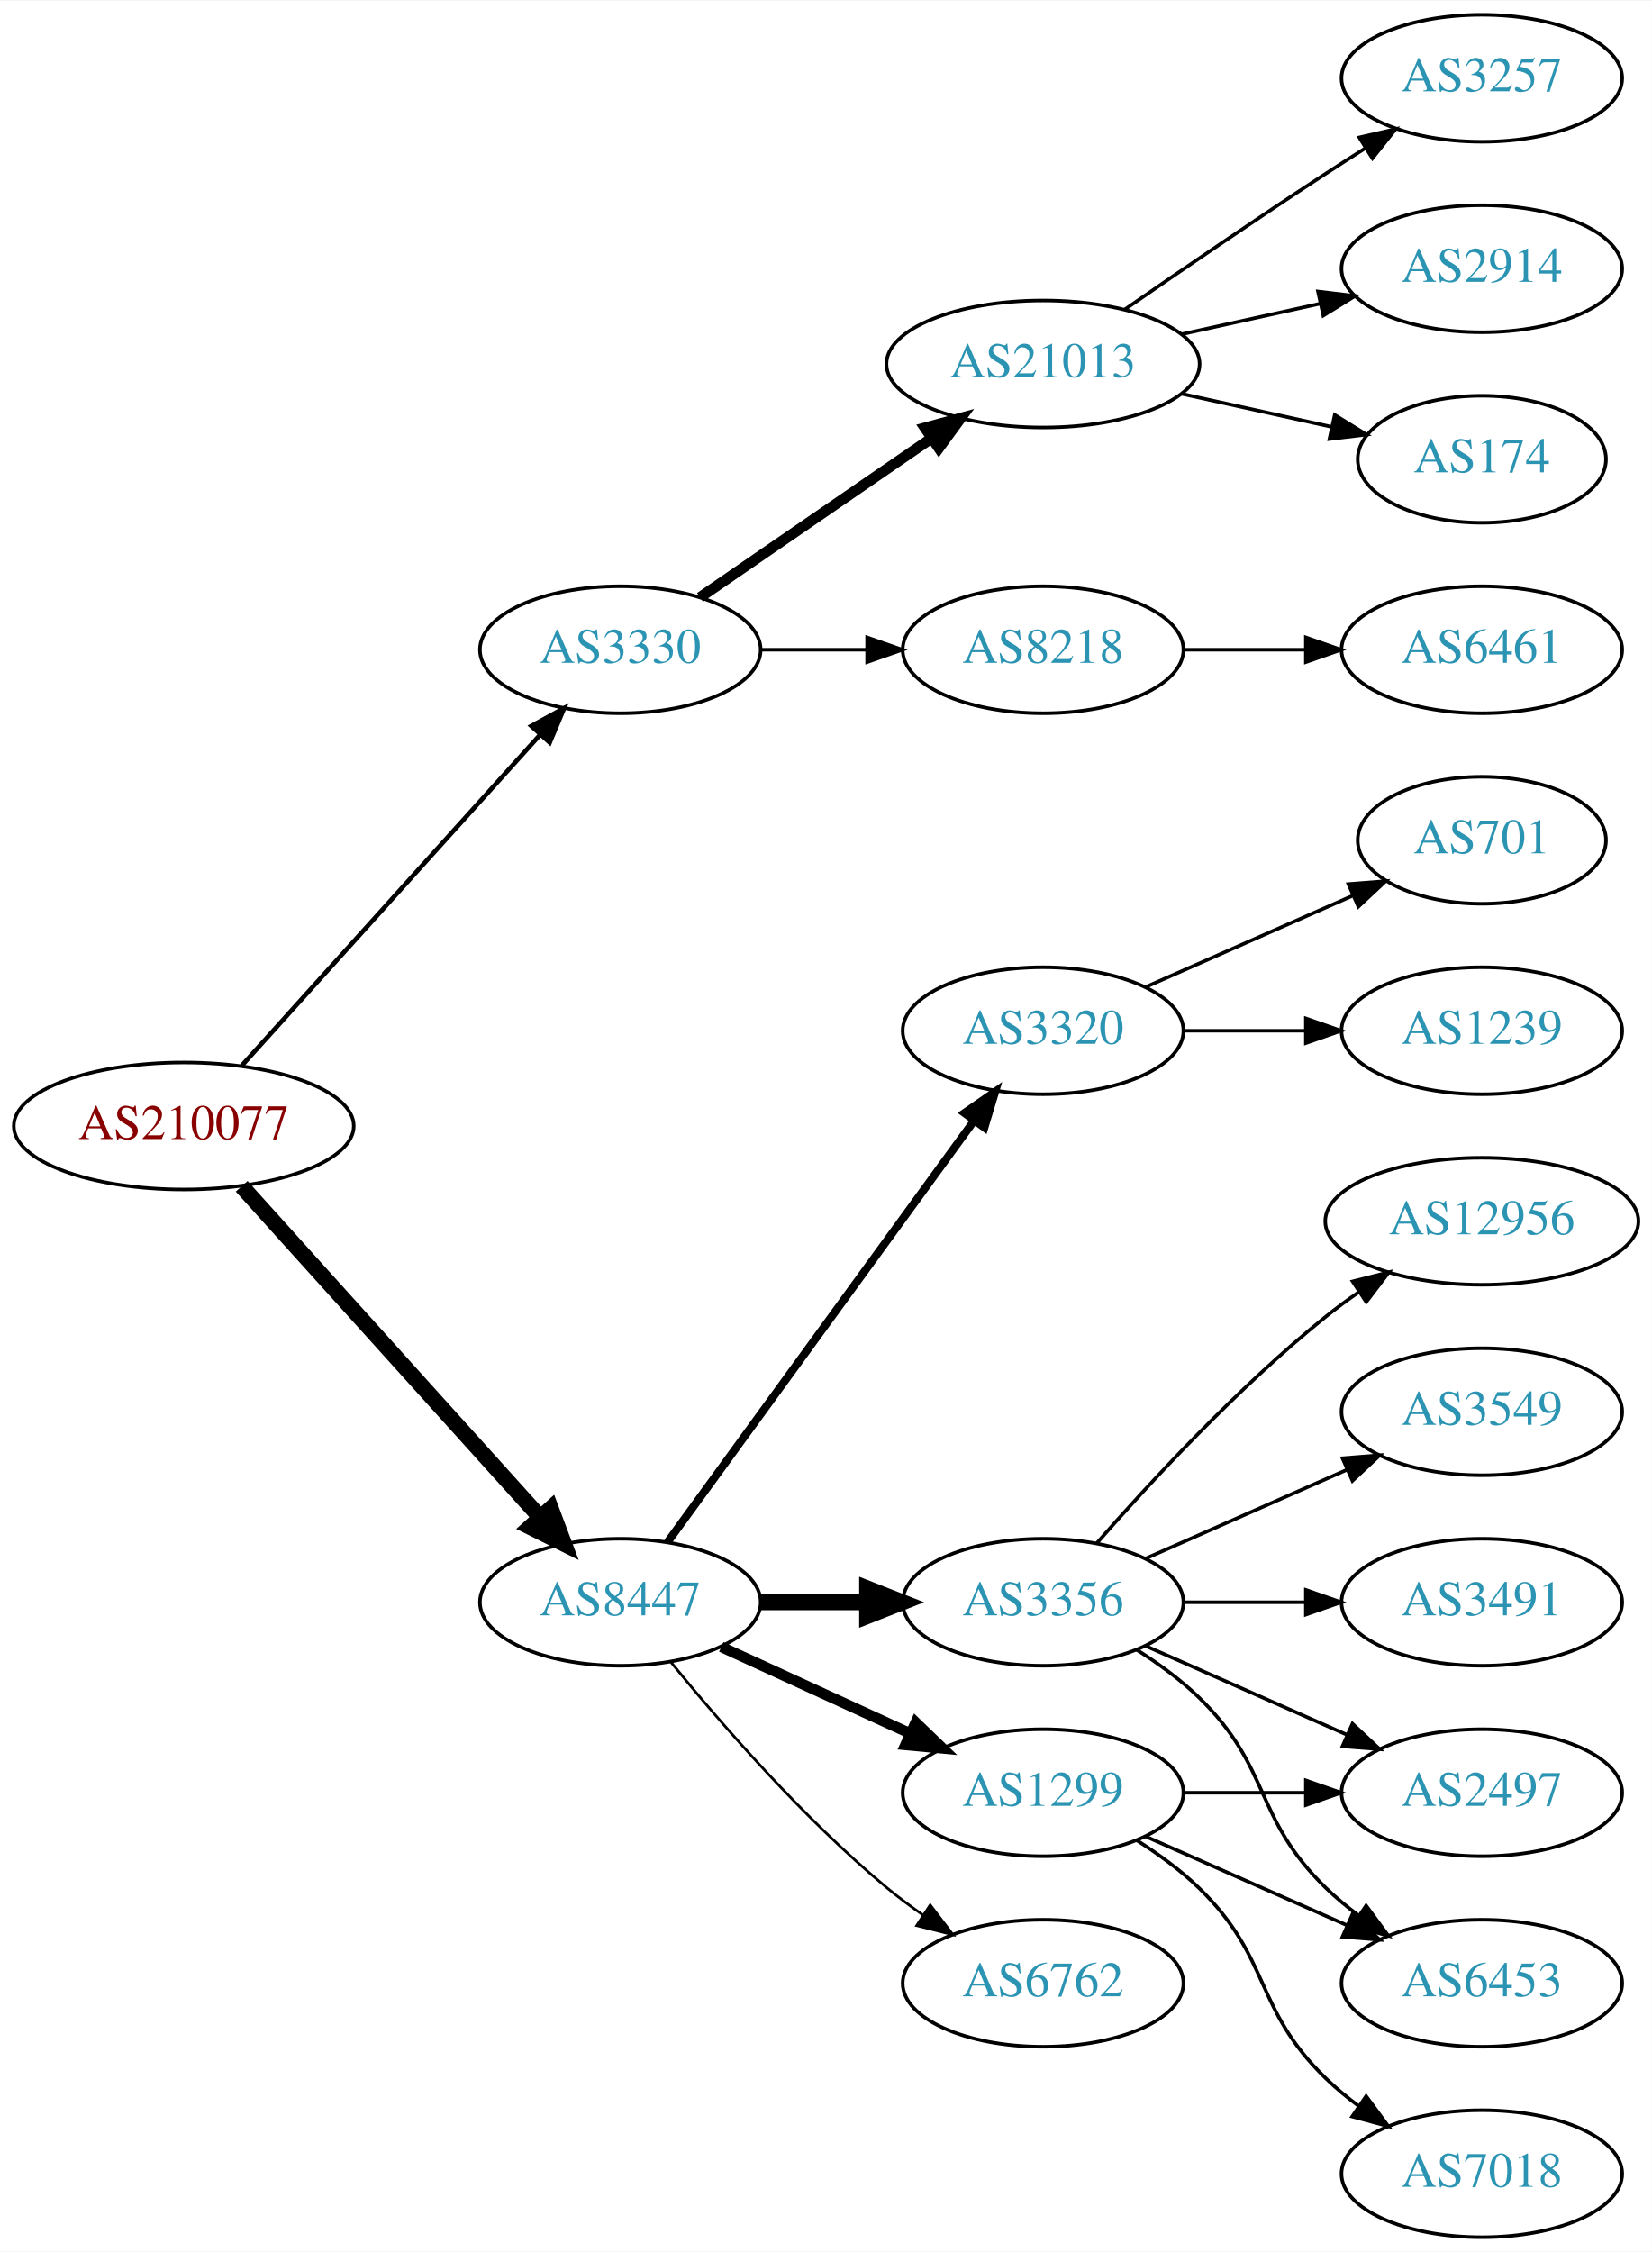
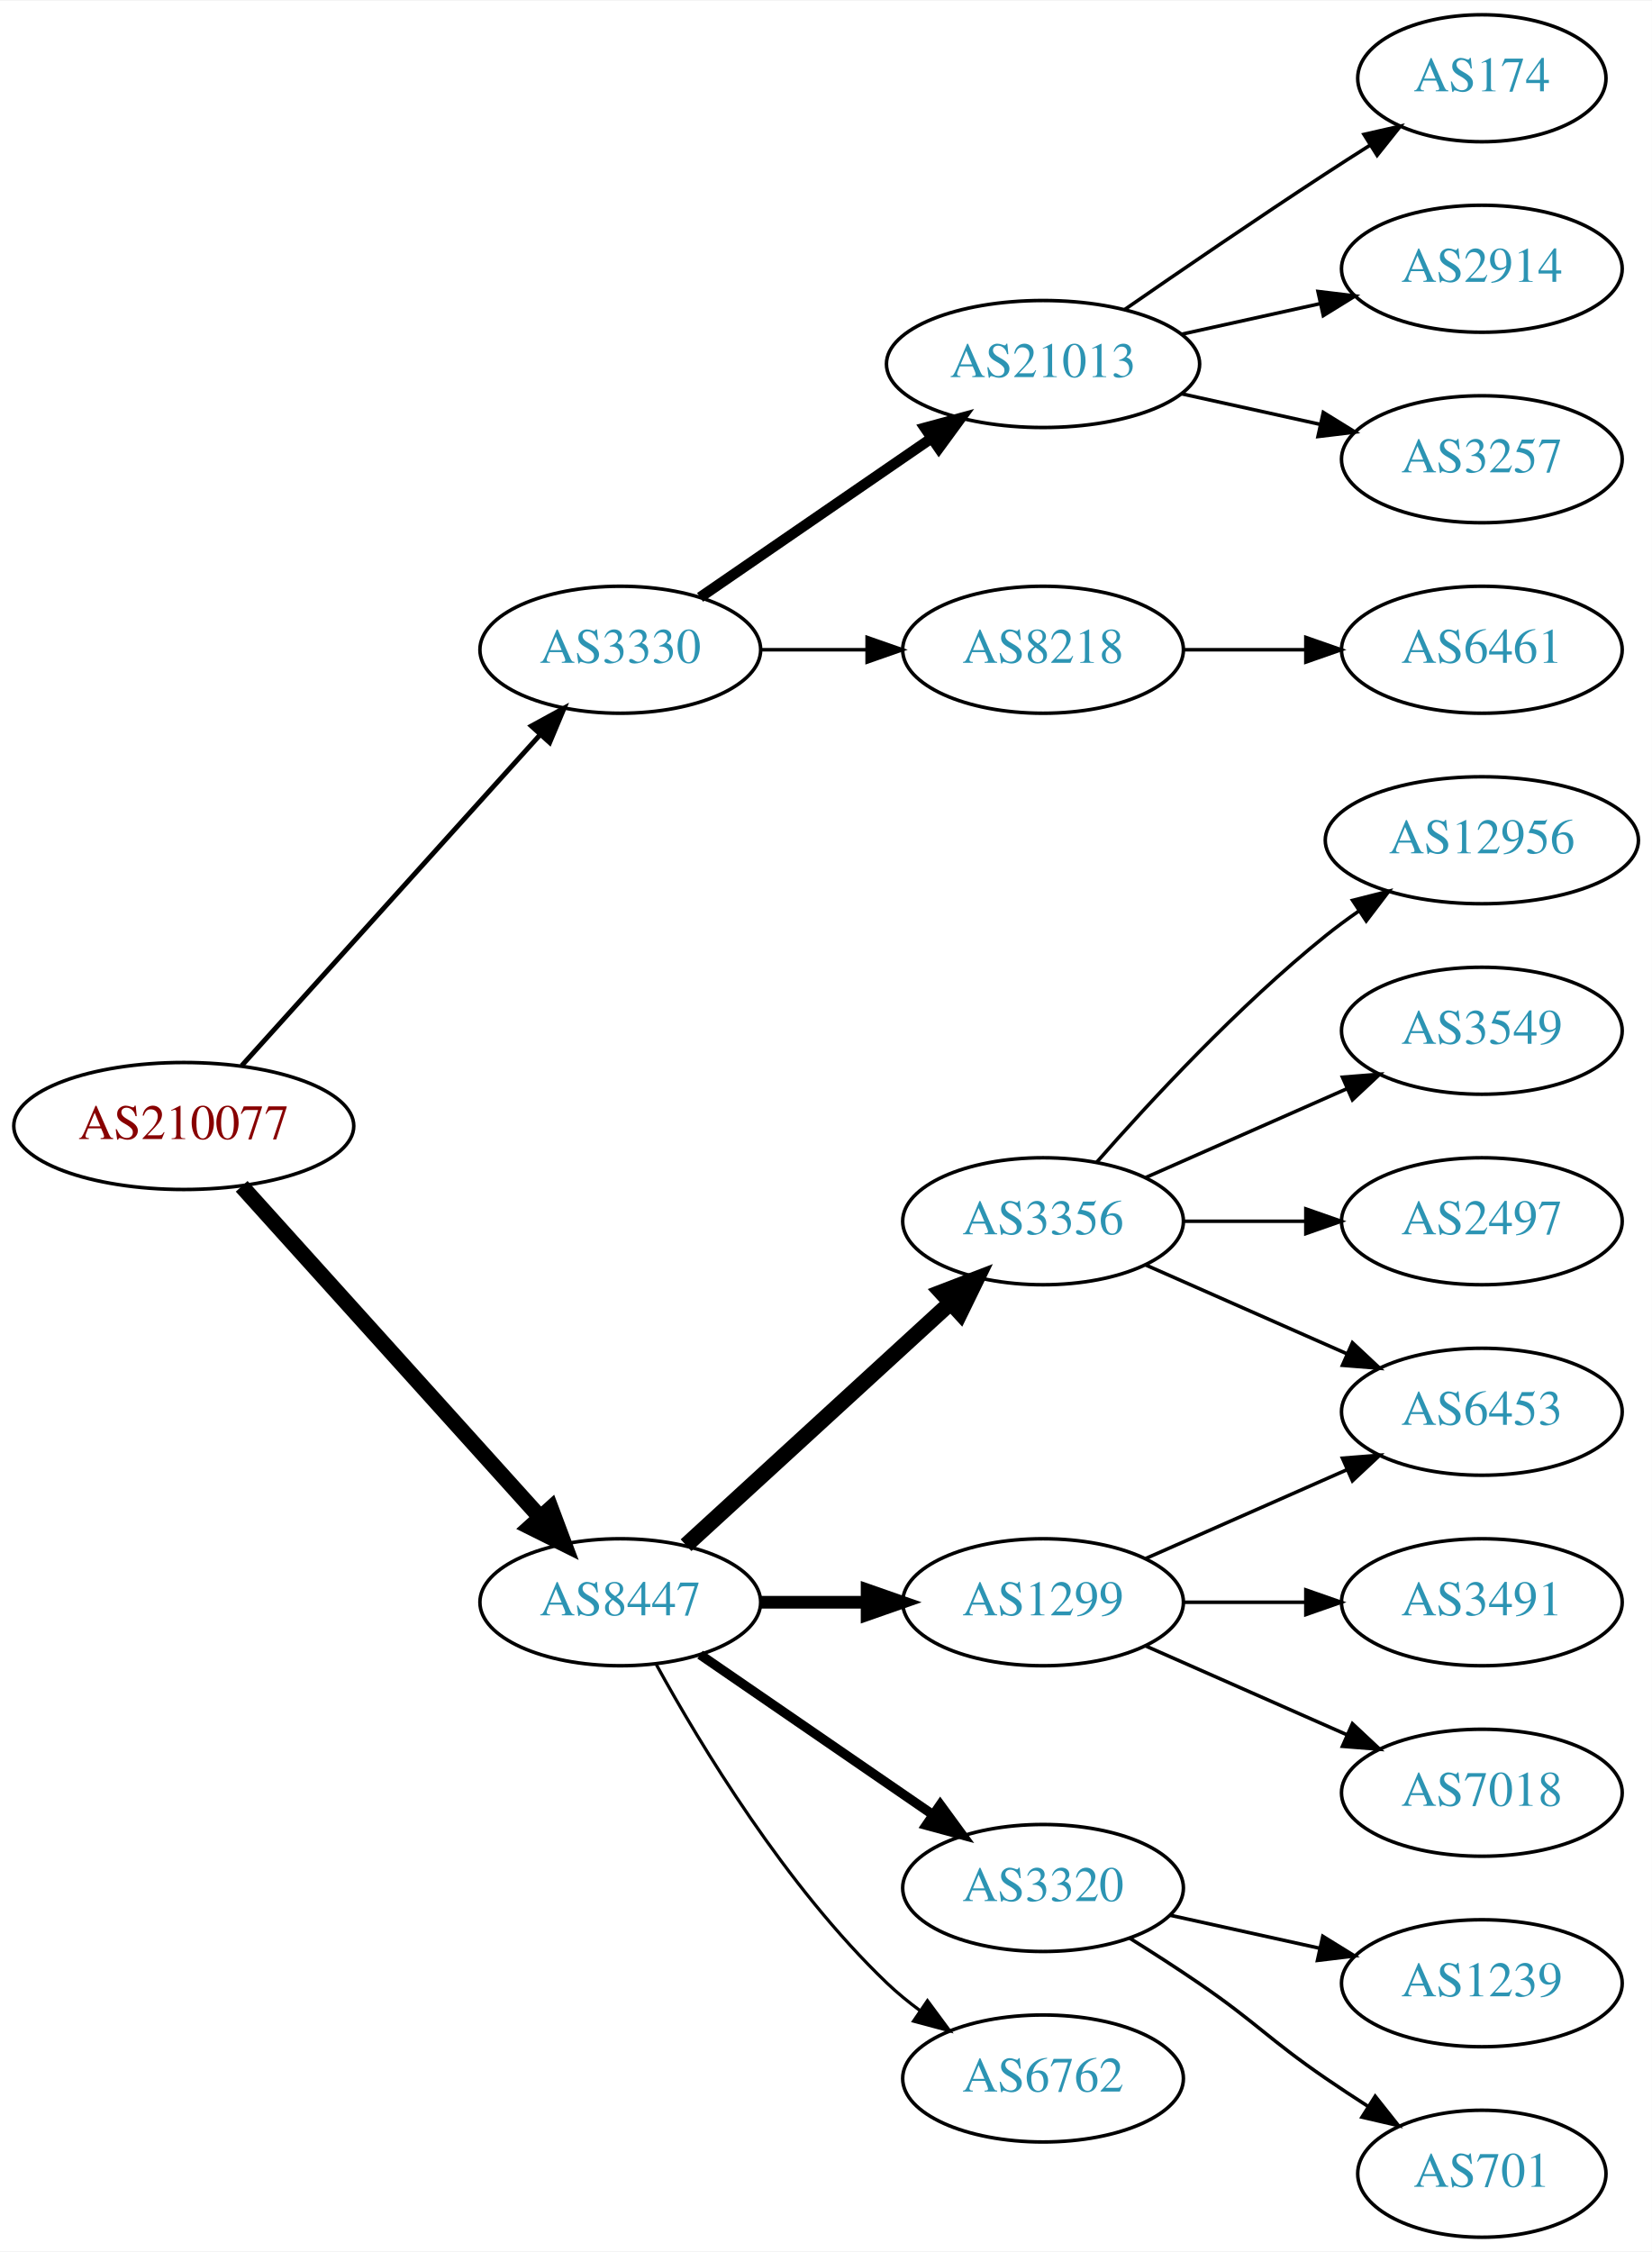
<svg xmlns="http://www.w3.org/2000/svg" xmlns:xlink="http://www.w3.org/1999/xlink" width="468pt" height="638pt" viewBox="0.00 0.00 468.27 638.00">
  <g id="graph0" class="graph" transform="scale(1 1) rotate(0) translate(4 634)">
    <polygon fill="white" stroke="none" points="-4,4 -4,-634 464.269,-634 464.269,4 -4,4" />
    <g id="node1" class="node">
      <g id="a_node1">
        <a xlink:href="/asn/210077" xlink:title="AS210077 ~ Treibacher Industrie AG [AT]">
          <ellipse fill="#ffffff" stroke="black" cx="48.096" cy="-315" rx="48.192" ry="18" />
          <text text-anchor="middle" x="48.096" y="-311.3" font-family="Times,serif" font-size="14.00" fill="#880000">AS210077</text>
        </a>
      </g>
    </g>
    <g id="node2" class="node">
      <g id="a_node2">
        <a xlink:href="/asn/3330" xlink:title="AS3330 ~ Vienna, Austria [AT]">
          <ellipse fill="#ffffff" stroke="black" cx="171.838" cy="-450" rx="39.794" ry="18" />
          <text text-anchor="middle" x="171.838" y="-446.3" font-family="Times,serif" font-size="14.00" fill="#2c94b3">AS3330</text>
        </a>
      </g>
    </g>
    <g id="edge1" class="edge">
-       <path fill="none" stroke="black" stroke-width="1.286" d="M64.514,-332.098C85.945,-355.862 124.837,-398.99 149.174,-425.977" />
-       <polygon fill="black" stroke="black" stroke-width="1.286" points="146.629,-428.381 155.925,-433.463 151.827,-423.693 146.629,-428.381" />
+       <path fill="none" stroke="black" stroke-width="1.385" d="M64.514,-332.098C85.945,-355.862 124.837,-398.99 149.174,-425.977" />
+       <polygon fill="black" stroke="black" stroke-width="1.385" points="146.629,-428.381 155.925,-433.463 151.827,-423.693 146.629,-428.381" />
    </g>
    <g id="node3" class="node">
      <g id="a_node3">
        <a xlink:href="/asn/8447" xlink:title="AS8447 ~ A1 Telekom Austria AG [AT]">
          <ellipse fill="#ffffff" stroke="black" cx="171.838" cy="-180" rx="39.794" ry="18" />
          <text text-anchor="middle" x="171.838" y="-176.3" font-family="Times,serif" font-size="14.00" fill="#2c94b3">AS8447</text>
        </a>
      </g>
    </g>
    <g id="edge2" class="edge">
      <path fill="none" stroke="black" stroke-width="4.5" d="M64.514,-297.902C85.945,-274.138 124.837,-231.01 149.174,-204.023" />
      <polygon fill="black" stroke="black" stroke-width="4.5" points="152.152,-206.6 155.925,-196.537 146.304,-201.326 152.152,-206.6" />
    </g>
    <g id="node4" class="node">
      <g id="a_node4">
        <a xlink:href="/asn/21013" xlink:title="AS21013 ~ Wels, AT [AT]">
          <ellipse fill="#ffffff" stroke="black" cx="291.681" cy="-531" rx="44.393" ry="18" />
          <text text-anchor="middle" x="291.681" y="-527.3" font-family="Times,serif" font-size="14.00" fill="#2c94b3">AS21013</text>
        </a>
      </g>
    </g>
    <g id="edge3" class="edge">
      <path fill="none" stroke="black" stroke-width="3" d="M194.452,-464.857C212.824,-477.485 239.417,-495.764 259.994,-509.907" />
      <polygon fill="black" stroke="black" stroke-width="3" points="258.179,-512.907 268.403,-515.687 262.144,-507.138 258.179,-512.907" />
    </g>
    <g id="node5" class="node">
      <g id="a_node5">
        <a xlink:href="/asn/8218" xlink:title="AS8218 ~ legacy Neotelecoms [FR]">
          <ellipse fill="#ffffff" stroke="black" cx="291.681" cy="-450" rx="39.794" ry="18" />
          <text text-anchor="middle" x="291.681" y="-446.3" font-family="Times,serif" font-size="14.00" fill="#2c94b3">AS8218</text>
        </a>
      </g>
    </g>
    <g id="edge4" class="edge">
      <path fill="none" stroke="black" d="M211.751,-450C221.304,-450 231.654,-450 241.616,-450" />
      <polygon fill="black" stroke="black" points="241.809,-453.5 251.809,-450 241.809,-446.5 241.809,-453.5" />
    </g>
    <g id="node10" class="node">
      <g id="a_node10">
-         <a xlink:href="/asn/3320" xlink:title="AS3320 ~ DTAG [DE]">
-           <ellipse fill="#ffffff" stroke="black" cx="291.681" cy="-342" rx="39.794" ry="18" />
-           <text text-anchor="middle" x="291.681" y="-338.3" font-family="Times,serif" font-size="14.00" fill="#2c94b3">AS3320</text>
+         <a xlink:href="/asn/3356" xlink:title="AS3356 ~ Level 3 Parent, LLC [US]">
+           <ellipse fill="#ffffff" stroke="black" cx="291.681" cy="-288" rx="39.794" ry="18" />
+           <text text-anchor="middle" x="291.681" y="-284.3" font-family="Times,serif" font-size="14.00" fill="#2c94b3">AS3356</text>
        </a>
      </g>
    </g>
    <g id="edge9" class="edge">
-       <path fill="none" stroke="black" stroke-width="2.25" d="M185.226,-197.031C205.948,-225.517 247.752,-282.985 272.039,-316.374" />
-       <polygon fill="black" stroke="black" stroke-width="2.25" points="269.39,-318.682 278.103,-324.71 275.051,-314.564 269.39,-318.682" />
+       <path fill="none" stroke="black" stroke-width="4.5" d="M190.48,-196.169C210.353,-214.382 242.815,-244.133 265.384,-264.817" />
+       <polygon fill="black" stroke="black" stroke-width="4.5" points="262.885,-267.867 272.918,-271.721 268.206,-262.061 262.885,-267.867" />
    </g>
    <g id="node11" class="node">
      <g id="a_node11">
-         <a xlink:href="/asn/3356" xlink:title="AS3356 ~ Level 3 Parent, LLC [US]">
+         <a xlink:href="/asn/1299" xlink:title="AS1299 ~ Telia Carrier [EU]">
          <ellipse fill="#ffffff" stroke="black" cx="291.681" cy="-180" rx="39.794" ry="18" />
-           <text text-anchor="middle" x="291.681" y="-176.3" font-family="Times,serif" font-size="14.00" fill="#2c94b3">AS3356</text>
+           <text text-anchor="middle" x="291.681" y="-176.3" font-family="Times,serif" font-size="14.00" fill="#2c94b3">AS1299</text>
        </a>
      </g>
    </g>
    <g id="edge10" class="edge">
-       <path fill="none" stroke="black" stroke-width="4.5" d="M211.751,-180C221.304,-180 231.654,-180 241.616,-180" />
-       <polygon fill="black" stroke="black" stroke-width="4.5" points="241.809,-183.938 251.809,-180 241.809,-176.063 241.809,-183.938" />
+       <path fill="none" stroke="black" stroke-width="3.6" d="M211.751,-180C221.304,-180 231.654,-180 241.616,-180" />
+       <polygon fill="black" stroke="black" stroke-width="3.6" points="241.809,-183.5 251.809,-180 241.809,-176.5 241.809,-183.5" />
    </g>
    <g id="node12" class="node">
      <g id="a_node12">
-         <a xlink:href="/asn/1299" xlink:title="AS1299 ~ Telia Carrier [EU]">
-           <ellipse fill="#ffffff" stroke="black" cx="291.681" cy="-126" rx="39.794" ry="18" />
-           <text text-anchor="middle" x="291.681" y="-122.3" font-family="Times,serif" font-size="14.00" fill="#2c94b3">AS1299</text>
+         <a xlink:href="/asn/3320" xlink:title="AS3320 ~ DTAG [DE]">
+           <ellipse fill="#ffffff" stroke="black" cx="291.681" cy="-99" rx="39.794" ry="18" />
+           <text text-anchor="middle" x="291.681" y="-95.3" font-family="Times,serif" font-size="14.00" fill="#2c94b3">AS3320</text>
        </a>
      </g>
    </g>
    <g id="edge11" class="edge">
-       <path fill="none" stroke="black" stroke-width="3" d="M200.467,-167.339C216.424,-160.027 236.694,-150.739 253.977,-142.819" />
-       <polygon fill="black" stroke="black" stroke-width="3" points="255.592,-145.929 263.225,-138.581 252.676,-139.565 255.592,-145.929" />
+       <path fill="none" stroke="black" stroke-width="2.7" d="M194.452,-165.143C212.941,-152.435 239.754,-134.005 260.384,-119.825" />
+       <polygon fill="black" stroke="black" stroke-width="2.7" points="262.546,-122.586 268.804,-114.037 258.581,-116.817 262.546,-122.586" />
    </g>
    <g id="node13" class="node">
      <g id="a_node13">
        <a xlink:href="/asn/6762" xlink:title="AS6762 ~ TELECOM ITALIA SPARKLE S.p.A. [IT]">
-           <ellipse fill="#ffffff" stroke="black" cx="291.681" cy="-72" rx="39.794" ry="18" />
-           <text text-anchor="middle" x="291.681" y="-68.3" font-family="Times,serif" font-size="14.00" fill="#2c94b3">AS6762</text>
+           <ellipse fill="#ffffff" stroke="black" cx="291.681" cy="-45" rx="39.794" ry="18" />
+           <text text-anchor="middle" x="291.681" y="-41.3" font-family="Times,serif" font-size="14.00" fill="#2c94b3">AS6762</text>
        </a>
      </g>
    </g>
    <g id="edge12" class="edge">
-       <path fill="none" stroke="black" stroke-width="0.75" d="M186.257,-162.935C200.372,-145.625 223.786,-118.655 247.484,-99 250.701,-96.332 254.201,-93.73 257.772,-91.259" />
-       <polygon fill="black" stroke="black" stroke-width="0.75" points="259.695,-94.183 266.128,-85.764 255.85,-88.334 259.695,-94.183" />
+       <path fill="none" stroke="black" stroke-width="0.9" d="M182.079,-162.287C194.625,-139.439 218.802,-99.389 247.484,-72 250.353,-69.261 253.542,-66.653 256.851,-64.215" />
+       <polygon fill="black" stroke="black" stroke-width="0.9" points="258.914,-67.044 265.21,-58.523 254.974,-61.258 258.914,-67.044" />
    </g>
    <g id="node6" class="node">
      <g id="a_node6">
-         <a xlink:href="/asn/3257" xlink:title="AS3257 ~ GTT [DE]">
-           <ellipse fill="#ffffff" stroke="black" cx="416.073" cy="-612" rx="39.794" ry="18" />
-           <text text-anchor="middle" x="416.073" y="-608.3" font-family="Times,serif" font-size="14.00" fill="#2c94b3">AS3257</text>
+         <a xlink:href="/asn/174" xlink:title="AS174 ~ Cogent Communications [US]">
+           <ellipse fill="#ffffff" stroke="black" cx="416.073" cy="-612" rx="35.194" ry="18" />
+           <text text-anchor="middle" x="416.073" y="-608.3" font-family="Times,serif" font-size="14.00" fill="#2c94b3">AS174</text>
        </a>
      </g>
    </g>
    <g id="edge5" class="edge">
-       <path fill="none" stroke="black" d="M314.711,-546.367C330.514,-557.305 352.37,-572.261 371.877,-585 375.459,-587.339 379.229,-589.759 382.989,-592.144" />
-       <polygon fill="black" stroke="black" points="381.323,-595.231 391.65,-597.596 385.052,-589.307 381.323,-595.231" />
+       <path fill="none" stroke="black" d="M314.711,-546.367C330.514,-557.305 352.37,-572.261 371.877,-585 375.921,-587.642 380.207,-590.385 384.446,-593.067" />
+       <polygon fill="black" stroke="black" points="382.66,-596.079 392.99,-598.432 386.383,-590.15 382.66,-596.079" />
    </g>
    <g id="node7" class="node">
      <g id="a_node7">
        <a xlink:href="/asn/2914" xlink:title="AS2914 ~ NTT America, Inc. [US]">
          <ellipse fill="#ffffff" stroke="black" cx="416.073" cy="-558" rx="39.794" ry="18" />
          <text text-anchor="middle" x="416.073" y="-554.3" font-family="Times,serif" font-size="14.00" fill="#2c94b3">AS2914</text>
        </a>
      </g>
    </g>
    <g id="edge6" class="edge">
      <path fill="none" stroke="black" d="M331.07,-539.469C343.461,-542.202 357.308,-545.257 370.129,-548.085" />
      <polygon fill="black" stroke="black" points="369.624,-551.558 380.143,-550.295 371.132,-544.722 369.624,-551.558" />
    </g>
    <g id="node8" class="node">
      <g id="a_node8">
-         <a xlink:href="/asn/174" xlink:title="AS174 ~ Cogent Communications [US]">
-           <ellipse fill="#ffffff" stroke="black" cx="416.073" cy="-504" rx="35.194" ry="18" />
-           <text text-anchor="middle" x="416.073" y="-500.3" font-family="Times,serif" font-size="14.00" fill="#2c94b3">AS174</text>
+         <a xlink:href="/asn/3257" xlink:title="AS3257 ~ GTT [DE]">
+           <ellipse fill="#ffffff" stroke="black" cx="416.073" cy="-504" rx="39.794" ry="18" />
+           <text text-anchor="middle" x="416.073" y="-500.3" font-family="Times,serif" font-size="14.00" fill="#2c94b3">AS3257</text>
        </a>
      </g>
    </g>
    <g id="edge7" class="edge">
-       <path fill="none" stroke="black" d="M331.07,-522.531C344.478,-519.573 359.59,-516.24 373.262,-513.224" />
-       <polygon fill="black" stroke="black" points="374.373,-516.563 383.385,-510.99 372.865,-509.727 374.373,-516.563" />
+       <path fill="none" stroke="black" d="M331.07,-522.531C343.461,-519.798 357.308,-516.743 370.129,-513.915" />
+       <polygon fill="black" stroke="black" points="371.132,-517.278 380.143,-511.705 369.624,-510.442 371.132,-517.278" />
    </g>
    <g id="node9" class="node">
      <g id="a_node9">
        <a xlink:href="/asn/6461" xlink:title="AS6461 ~ Zayo Bandwidth [US]">
          <ellipse fill="#ffffff" stroke="black" cx="416.073" cy="-450" rx="39.794" ry="18" />
          <text text-anchor="middle" x="416.073" y="-446.3" font-family="Times,serif" font-size="14.00" fill="#2c94b3">AS6461</text>
        </a>
      </g>
    </g>
    <g id="edge8" class="edge">
      <path fill="none" stroke="black" d="M331.406,-450C342.344,-450 354.395,-450 365.861,-450" />
      <polygon fill="black" stroke="black" points="366.179,-453.5 376.179,-450 366.179,-446.5 366.179,-453.5" />
    </g>
    <g id="node14" class="node">
      <g id="a_node14">
-         <a xlink:href="/asn/1239" xlink:title="AS1239 ~ Sprint [US]">
-           <ellipse fill="#ffffff" stroke="black" cx="416.073" cy="-342" rx="39.794" ry="18" />
-           <text text-anchor="middle" x="416.073" y="-338.3" font-family="Times,serif" font-size="14.00" fill="#2c94b3">AS1239</text>
+         <a xlink:href="/asn/6453" xlink:title="AS6453 ~ TATA COMMUNICATIONS (AMERICA) INC [US]">
+           <ellipse fill="#ffffff" stroke="black" cx="416.073" cy="-234" rx="39.794" ry="18" />
+           <text text-anchor="middle" x="416.073" y="-230.3" font-family="Times,serif" font-size="14.00" fill="#2c94b3">AS6453</text>
        </a>
      </g>
    </g>
    <g id="edge13" class="edge">
-       <path fill="none" stroke="black" d="M331.406,-342C342.344,-342 354.395,-342 365.861,-342" />
-       <polygon fill="black" stroke="black" points="366.179,-345.5 376.179,-342 366.179,-338.5 366.179,-345.5" />
+       <path fill="none" stroke="black" d="M320.76,-275.611C337.708,-268.134 359.505,-258.517 377.874,-250.412" />
+       <polygon fill="black" stroke="black" points="379.388,-253.57 387.124,-246.331 376.562,-247.166 379.388,-253.57" />
    </g>
    <g id="node15" class="node">
      <g id="a_node15">
-         <a xlink:href="/asn/701" xlink:title="AS701 ~ UUNET [US]">
-           <ellipse fill="#ffffff" stroke="black" cx="416.073" cy="-396" rx="35.194" ry="18" />
-           <text text-anchor="middle" x="416.073" y="-392.3" font-family="Times,serif" font-size="14.00" fill="#2c94b3">AS701</text>
+         <a xlink:href="/asn/12956" xlink:title="AS12956 ~ TELXIUS [ES]">
+           <ellipse fill="#ffffff" stroke="black" cx="416.073" cy="-396" rx="44.393" ry="18" />
+           <text text-anchor="middle" x="416.073" y="-392.3" font-family="Times,serif" font-size="14.00" fill="#2c94b3">AS12956</text>
        </a>
      </g>
    </g>
    <g id="edge14" class="edge">
-       <path fill="none" stroke="black" d="M320.76,-354.389C338.188,-362.078 360.746,-372.031 379.429,-380.274" />
-       <polygon fill="black" stroke="black" points="378.237,-383.573 388.799,-384.408 381.063,-377.169 378.237,-383.573" />
+       <path fill="none" stroke="black" d="M306.833,-304.663C321.934,-321.894 347.055,-349.024 371.877,-369 374.805,-371.357 377.951,-373.675 381.163,-375.902" />
+       <polygon fill="black" stroke="black" points="379.438,-378.958 389.711,-381.552 383.298,-373.118 379.438,-378.958" />
    </g>
    <g id="node16" class="node">
      <g id="a_node16">
-         <a xlink:href="/asn/12956" xlink:title="AS12956 ~ TELXIUS [ES]">
-           <ellipse fill="#ffffff" stroke="black" cx="416.073" cy="-288" rx="44.393" ry="18" />
-           <text text-anchor="middle" x="416.073" y="-284.3" font-family="Times,serif" font-size="14.00" fill="#2c94b3">AS12956</text>
+         <a xlink:href="/asn/3549" xlink:title="AS3549 ~ Level 3 Parent, LLC [US]">
+           <ellipse fill="#ffffff" stroke="black" cx="416.073" cy="-342" rx="39.794" ry="18" />
+           <text text-anchor="middle" x="416.073" y="-338.3" font-family="Times,serif" font-size="14.00" fill="#2c94b3">AS3549</text>
        </a>
      </g>
    </g>
    <g id="edge15" class="edge">
-       <path fill="none" stroke="black" d="M306.833,-196.663C321.934,-213.894 347.055,-241.024 371.877,-261 374.805,-263.357 377.951,-265.675 381.163,-267.902" />
-       <polygon fill="black" stroke="black" points="379.438,-270.958 389.711,-273.552 383.298,-265.118 379.438,-270.958" />
+       <path fill="none" stroke="black" d="M320.76,-300.389C337.708,-307.866 359.505,-317.483 377.874,-325.588" />
+       <polygon fill="black" stroke="black" points="376.562,-328.834 387.124,-329.669 379.388,-322.43 376.562,-328.834" />
    </g>
    <g id="node17" class="node">
      <g id="a_node17">
-         <a xlink:href="/asn/3549" xlink:title="AS3549 ~ Level 3 Parent, LLC [US]">
-           <ellipse fill="#ffffff" stroke="black" cx="416.073" cy="-234" rx="39.794" ry="18" />
-           <text text-anchor="middle" x="416.073" y="-230.3" font-family="Times,serif" font-size="14.00" fill="#2c94b3">AS3549</text>
+         <a xlink:href="/asn/2497" xlink:title="AS2497 ~ Internet Initiative Japan Inc. [JP]">
+           <ellipse fill="#ffffff" stroke="black" cx="416.073" cy="-288" rx="39.794" ry="18" />
+           <text text-anchor="middle" x="416.073" y="-284.3" font-family="Times,serif" font-size="14.00" fill="#2c94b3">AS2497</text>
        </a>
      </g>
    </g>
    <g id="edge16" class="edge">
+       <path fill="none" stroke="black" d="M331.406,-288C342.344,-288 354.395,-288 365.861,-288" />
+       <polygon fill="black" stroke="black" points="366.179,-291.5 376.179,-288 366.179,-284.5 366.179,-291.5" />
+     </g>
+     <g id="edge19" class="edge">
      <path fill="none" stroke="black" d="M320.76,-192.389C337.708,-199.866 359.505,-209.483 377.874,-217.588" />
      <polygon fill="black" stroke="black" points="376.562,-220.834 387.124,-221.669 379.388,-214.43 376.562,-220.834" />
    </g>
    <g id="node18" class="node">
      <g id="a_node18">
-         <a xlink:href="/asn/2497" xlink:title="AS2497 ~ Internet Initiative Japan Inc. [JP]">
-           <ellipse fill="#ffffff" stroke="black" cx="416.073" cy="-126" rx="39.794" ry="18" />
-           <text text-anchor="middle" x="416.073" y="-122.3" font-family="Times,serif" font-size="14.00" fill="#2c94b3">AS2497</text>
-         </a>
-       </g>
-     </g>
-     <g id="edge17" class="edge">
-       <path fill="none" stroke="black" d="M320.76,-167.611C337.708,-160.134 359.505,-150.517 377.874,-142.412" />
-       <polygon fill="black" stroke="black" points="379.388,-145.57 387.124,-138.331 376.562,-139.166 379.388,-145.57" />
-     </g>
-     <g id="node19" class="node">
-       <g id="a_node19">
        <a xlink:href="/asn/3491" xlink:title="AS3491 ~ PCCW Global, Inc. [US]">
          <ellipse fill="#ffffff" stroke="black" cx="416.073" cy="-180" rx="39.794" ry="18" />
          <text text-anchor="middle" x="416.073" y="-176.3" font-family="Times,serif" font-size="14.00" fill="#2c94b3">AS3491</text>
        </a>
      </g>
    </g>
-     <g id="edge18" class="edge">
+     <g id="edge17" class="edge">
      <path fill="none" stroke="black" d="M331.406,-180C342.344,-180 354.395,-180 365.861,-180" />
      <polygon fill="black" stroke="black" points="366.179,-183.5 376.179,-180 366.179,-176.5 366.179,-183.5" />
    </g>
+     <g id="node19" class="node">
+       <g id="a_node19">
+         <a xlink:href="/asn/7018" xlink:title="AS7018 ~ AT&amp;T Services, Inc. [US]">
+           <ellipse fill="#ffffff" stroke="black" cx="416.073" cy="-126" rx="39.794" ry="18" />
+           <text text-anchor="middle" x="416.073" y="-122.3" font-family="Times,serif" font-size="14.00" fill="#2c94b3">AS7018</text>
+         </a>
+       </g>
+     </g>
+     <g id="edge18" class="edge">
+       <path fill="none" stroke="black" d="M320.76,-167.611C337.708,-160.134 359.505,-150.517 377.874,-142.412" />
+       <polygon fill="black" stroke="black" points="379.388,-145.57 387.124,-138.331 376.562,-139.166 379.388,-145.57" />
+     </g>
    <g id="node20" class="node">
      <g id="a_node20">
-         <a xlink:href="/asn/6453" xlink:title="AS6453 ~ TATA COMMUNICATIONS (AMERICA) INC [US]">
+         <a xlink:href="/asn/1239" xlink:title="AS1239 ~ Sprint [US]">
          <ellipse fill="#ffffff" stroke="black" cx="416.073" cy="-72" rx="39.794" ry="18" />
-           <text text-anchor="middle" x="416.073" y="-68.3" font-family="Times,serif" font-size="14.00" fill="#2c94b3">AS6453</text>
-         </a>
-       </g>
-     </g>
-     <g id="edge19" class="edge">
-       <path fill="none" stroke="black" d="M318.21,-166.538C324.372,-162.638 330.674,-158.052 335.877,-153 356.57,-132.906 351.183,-119.094 371.877,-99 374.722,-96.237 377.896,-93.614 381.196,-91.166" />
-       <polygon fill="black" stroke="black" points="383.261,-93.993 389.544,-85.462 379.312,-88.214 383.261,-93.993" />
-     </g>
-     <g id="edge22" class="edge">
-       <path fill="none" stroke="black" d="M331.406,-126C342.344,-126 354.395,-126 365.861,-126" />
-       <polygon fill="black" stroke="black" points="366.179,-129.5 376.179,-126 366.179,-122.5 366.179,-129.5" />
+           <text text-anchor="middle" x="416.073" y="-68.3" font-family="Times,serif" font-size="14.00" fill="#2c94b3">AS1239</text>
+         </a>
+       </g>
    </g>
    <g id="edge20" class="edge">
-       <path fill="none" stroke="black" d="M320.76,-113.611C337.708,-106.134 359.505,-96.517 377.874,-88.412" />
-       <polygon fill="black" stroke="black" points="379.388,-91.57 387.124,-84.331 376.562,-85.165 379.388,-91.57" />
+       <path fill="none" stroke="black" d="M327.753,-91.263C340.94,-88.354 356.12,-85.005 370.086,-81.924" />
+       <polygon fill="black" stroke="black" points="370.984,-85.31 379.995,-79.738 369.476,-78.475 370.984,-85.31" />
    </g>
    <g id="node21" class="node">
      <g id="a_node21">
-         <a xlink:href="/asn/7018" xlink:title="AS7018 ~ AT&amp;T Services, Inc. [US]">
-           <ellipse fill="#ffffff" stroke="black" cx="416.073" cy="-18" rx="39.794" ry="18" />
-           <text text-anchor="middle" x="416.073" y="-14.3" font-family="Times,serif" font-size="14.00" fill="#2c94b3">AS7018</text>
+         <a xlink:href="/asn/701" xlink:title="AS701 ~ UUNET [US]">
+           <ellipse fill="#ffffff" stroke="black" cx="416.073" cy="-18" rx="35.194" ry="18" />
+           <text text-anchor="middle" x="416.073" y="-14.3" font-family="Times,serif" font-size="14.00" fill="#2c94b3">AS701</text>
        </a>
      </g>
    </g>
    <g id="edge21" class="edge">
-       <path fill="none" stroke="black" d="M318.21,-112.538C324.372,-108.638 330.674,-104.052 335.877,-99 356.57,-78.906 351.183,-65.094 371.877,-45 374.722,-42.237 377.896,-39.614 381.196,-37.166" />
-       <polygon fill="black" stroke="black" points="383.261,-39.993 389.544,-31.462 379.312,-34.214 383.261,-39.993" />
+       <path fill="none" stroke="black" d="M316.229,-84.784C322.671,-80.76 329.604,-76.301 335.877,-72 352.371,-60.69 355.382,-56.31 371.877,-45 375.672,-42.398 379.708,-39.738 383.732,-37.151" />
+       <polygon fill="black" stroke="black" points="385.839,-39.96 392.42,-31.657 382.097,-34.044 385.839,-39.96" />
    </g>
  </g>
</svg>
